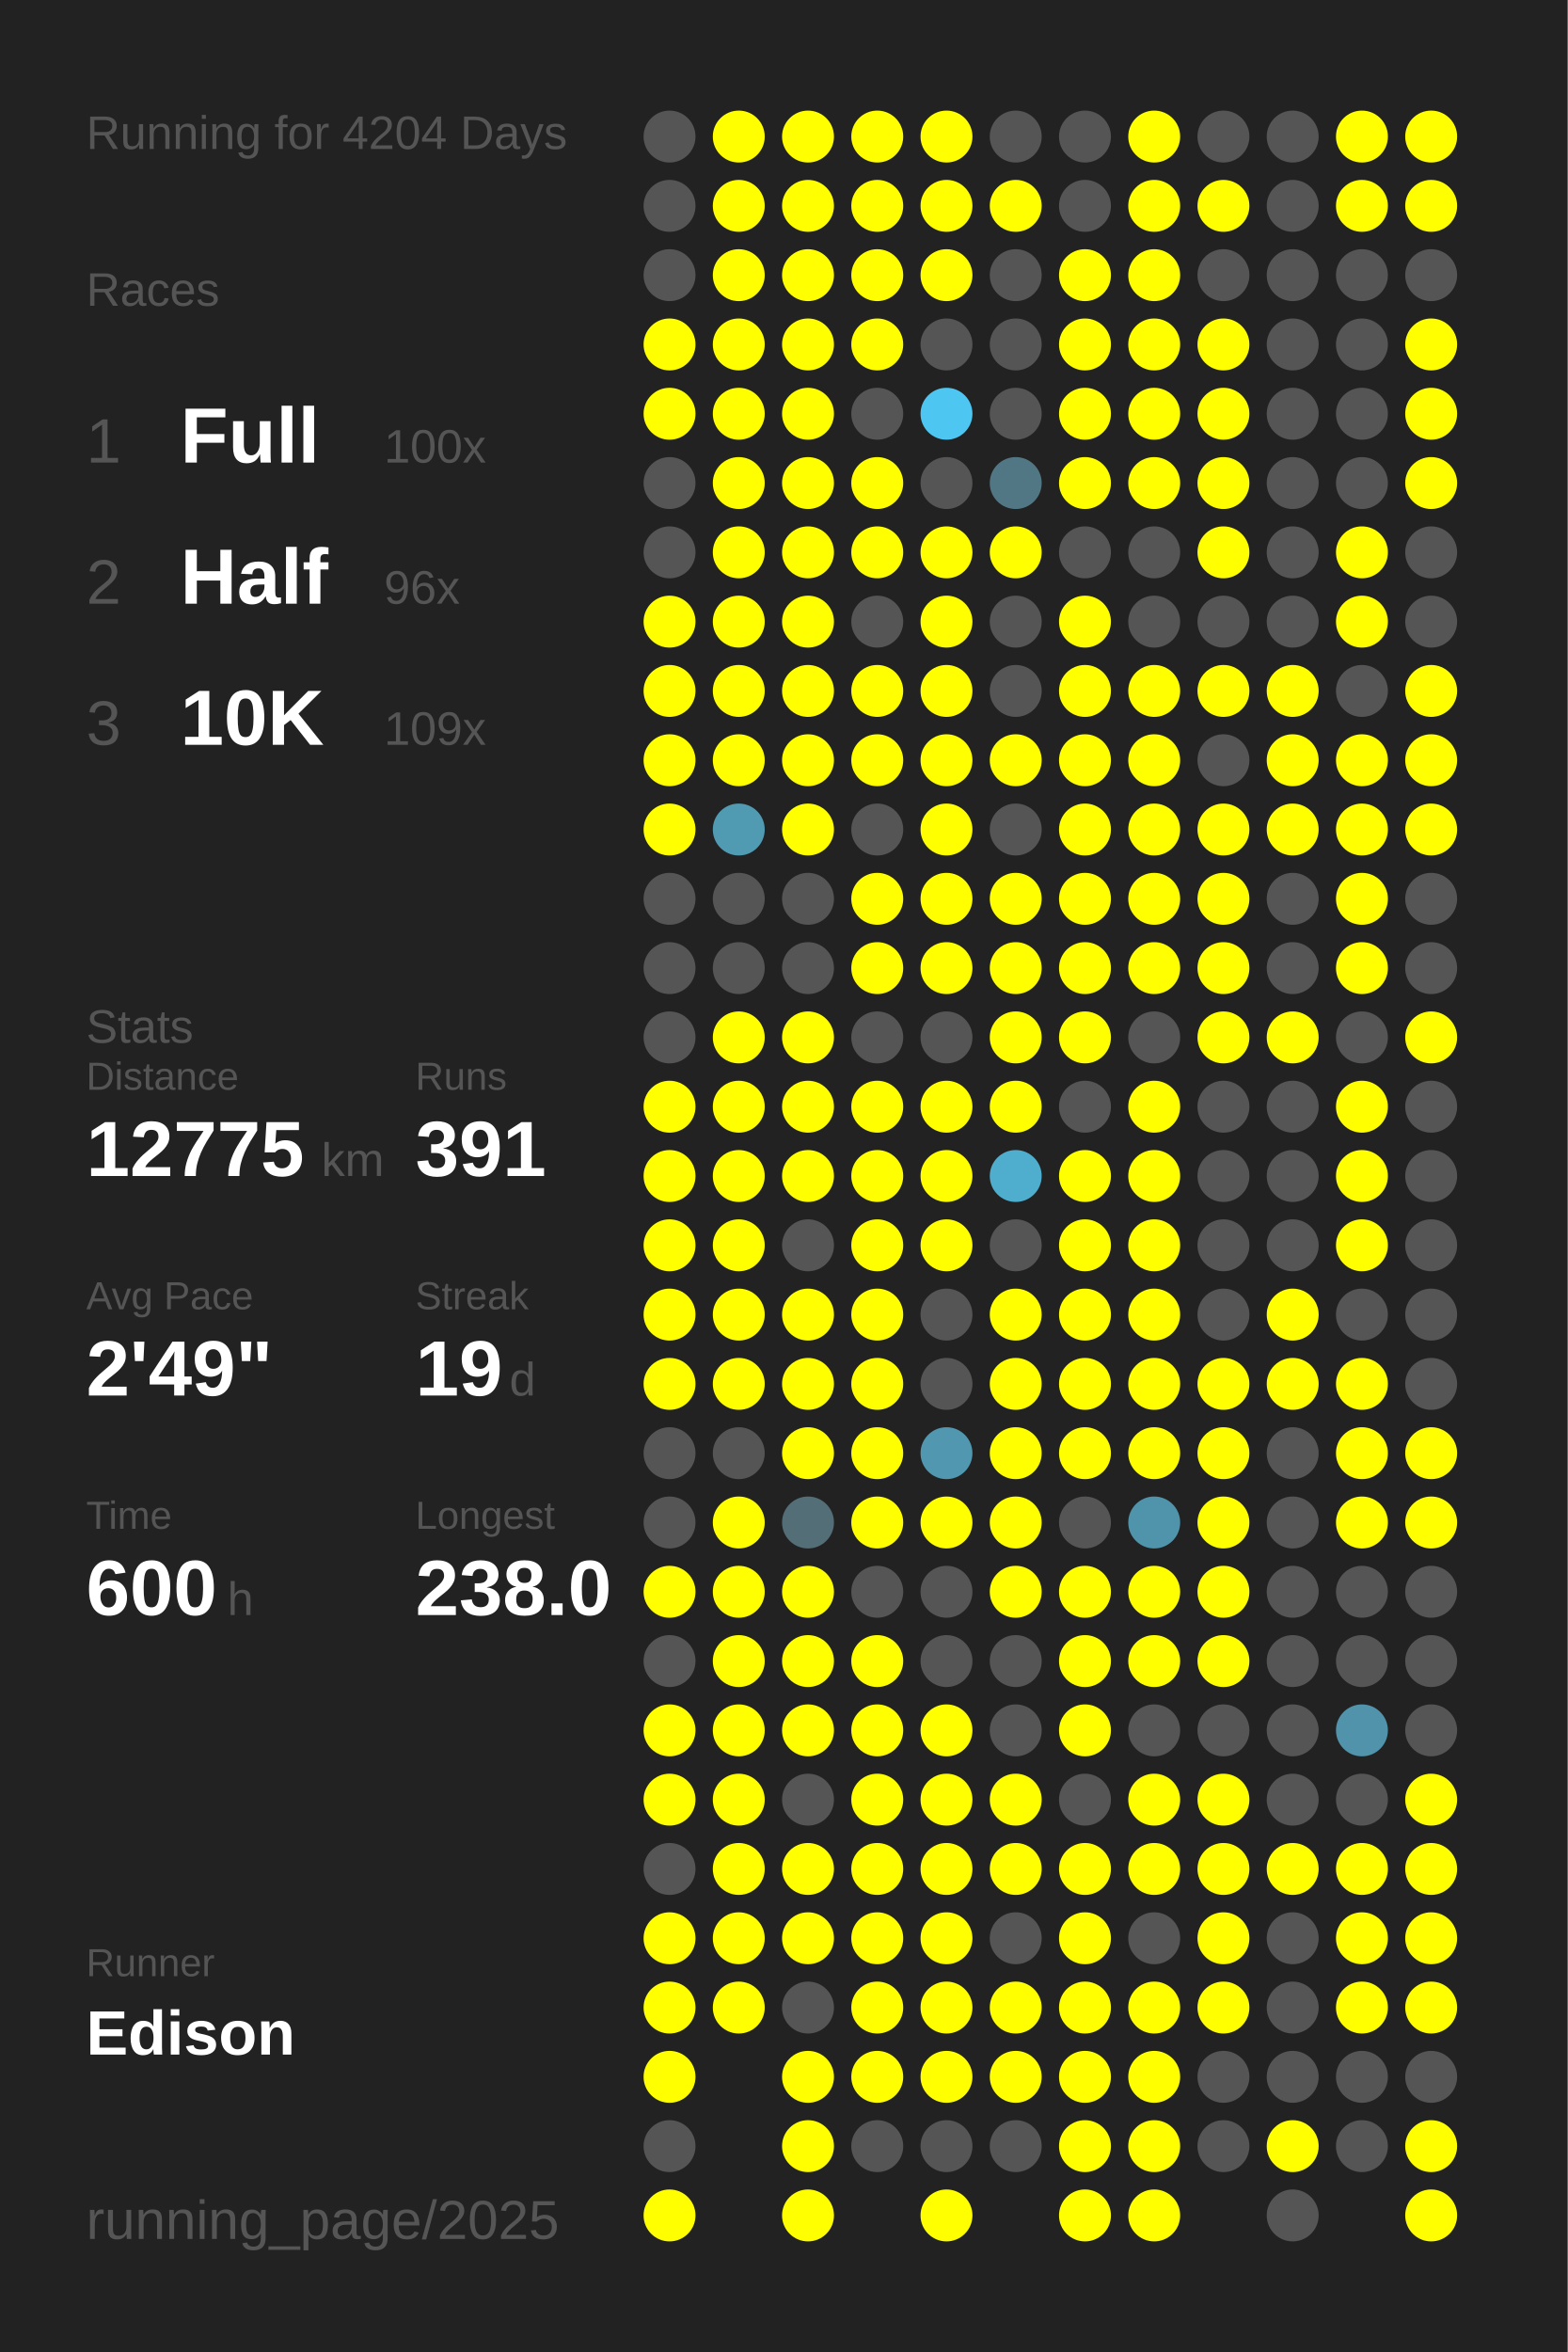
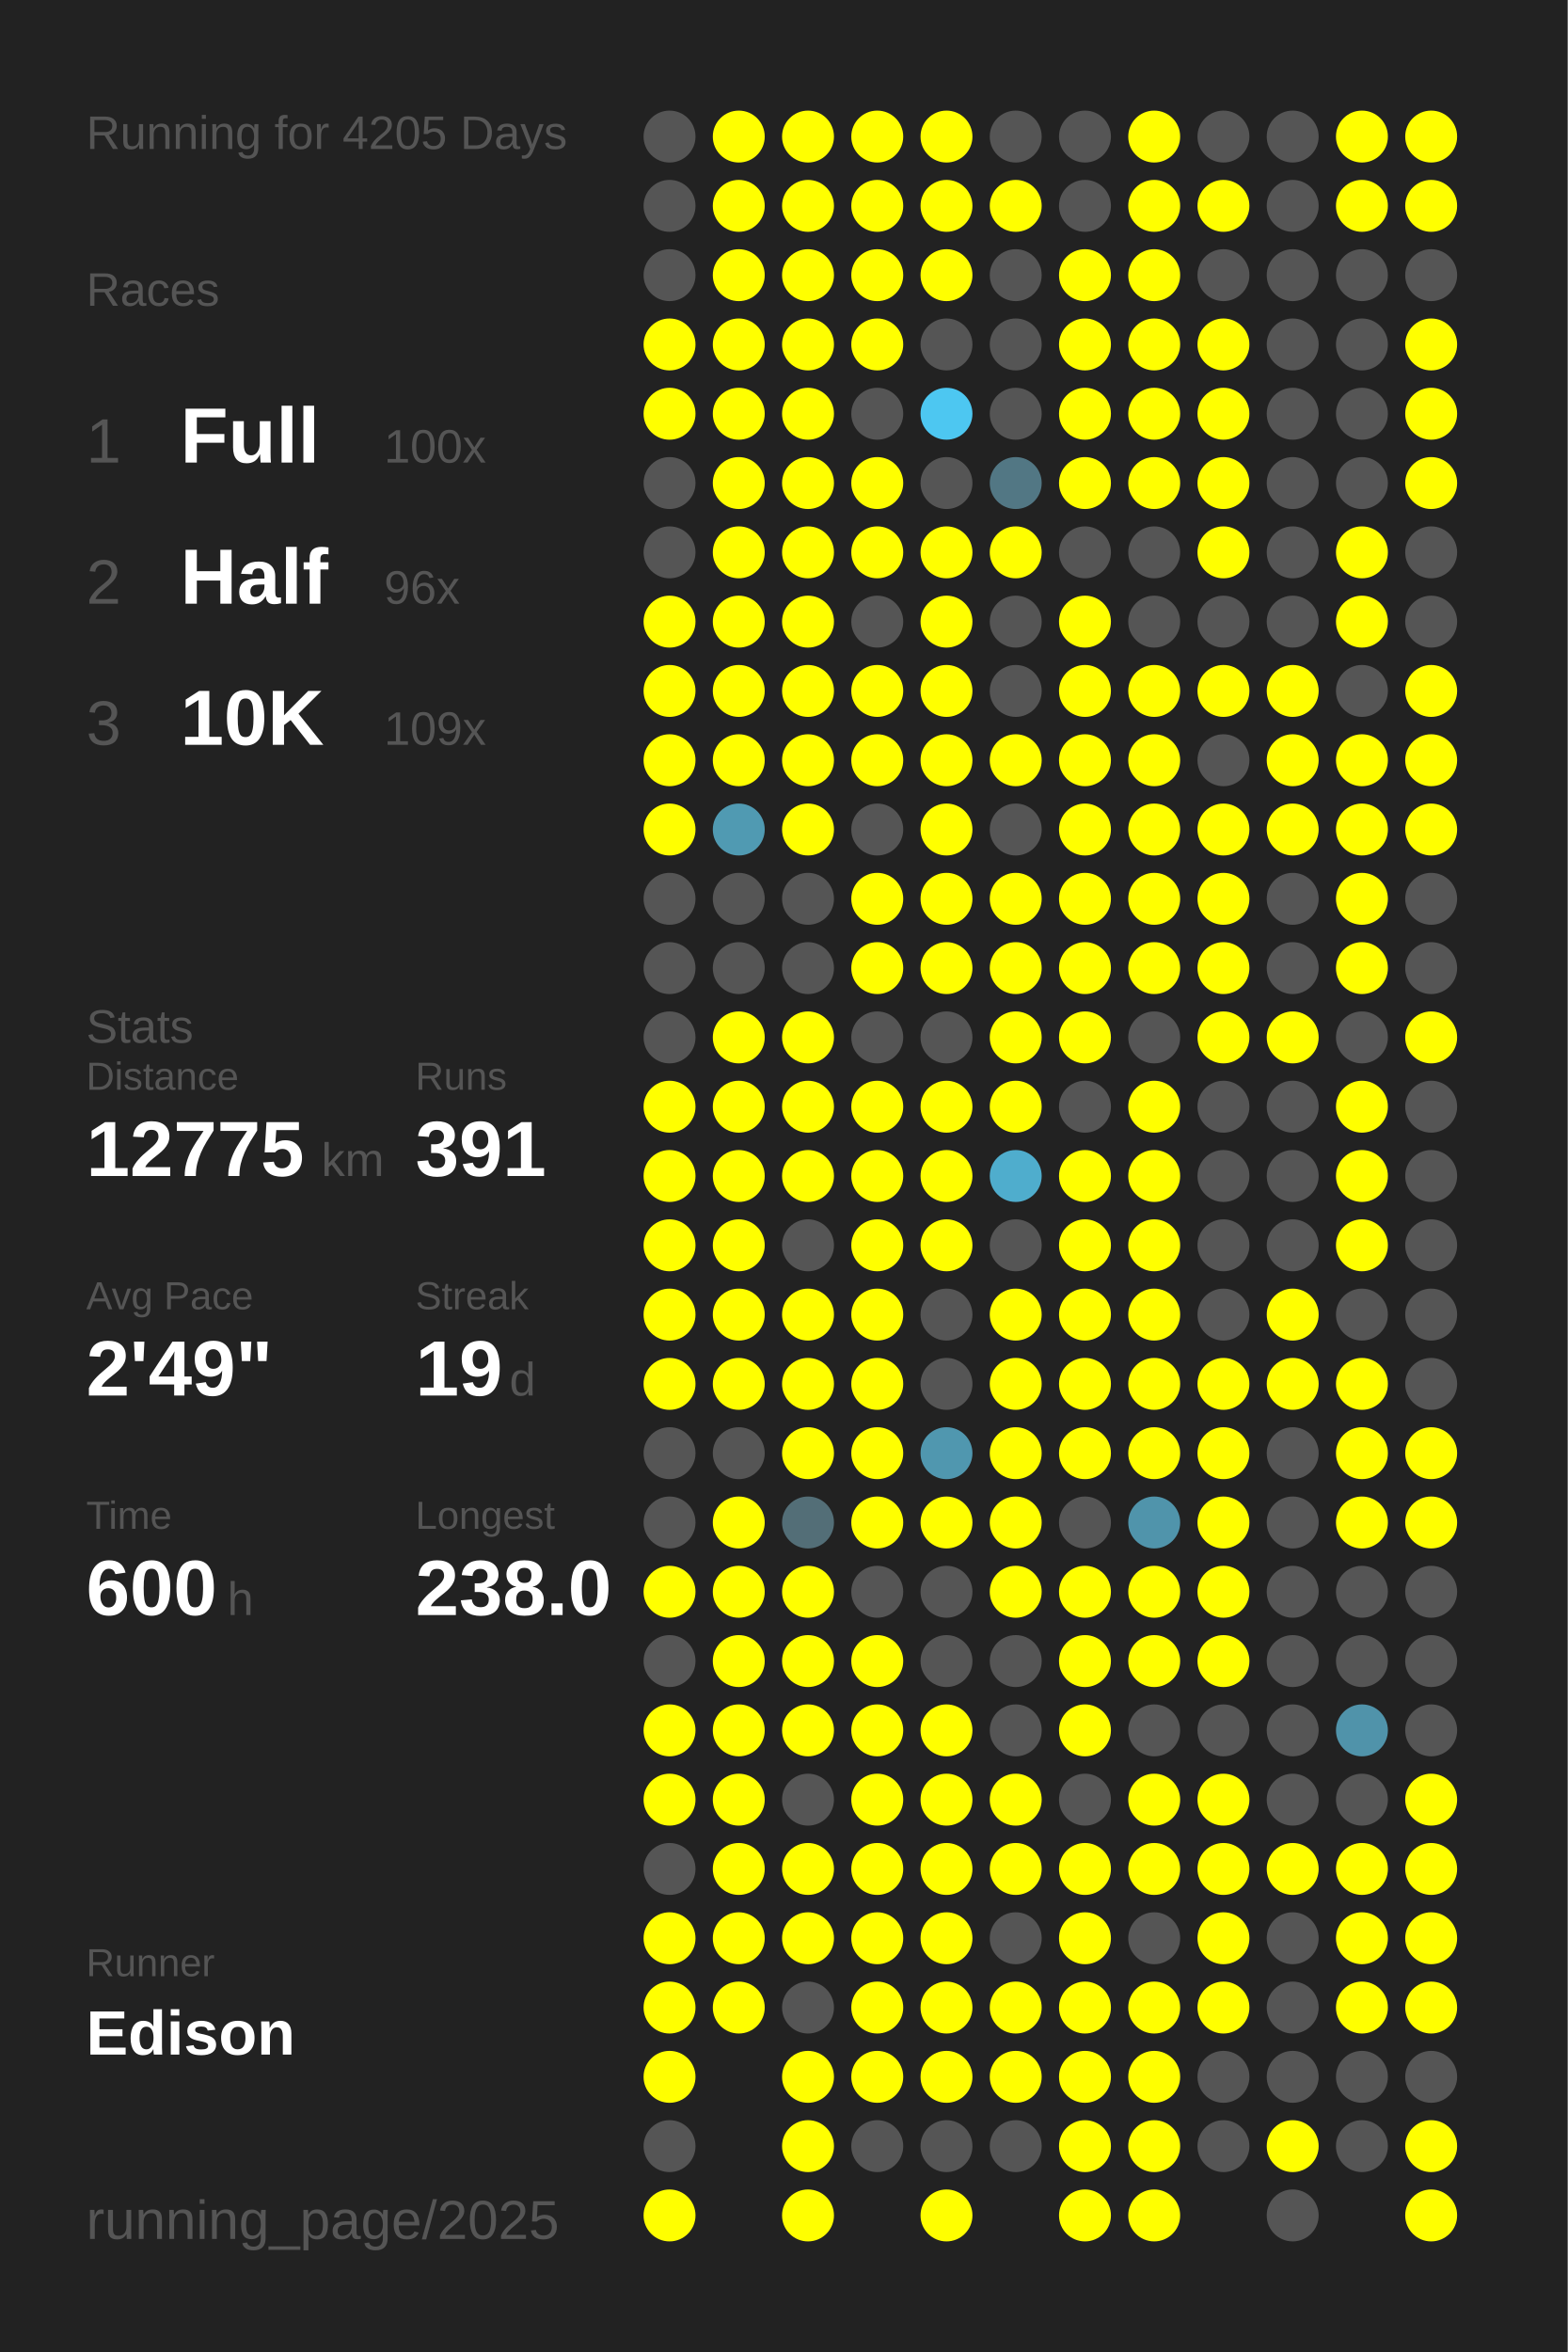
<svg xmlns="http://www.w3.org/2000/svg" baseProfile="full" height="300mm" version="1.1" viewBox="0,0,200,300" width="200mm">
  <defs />
  <rect fill="#222222" height="300" width="200" x="0" y="0" />
-   <text fill="#555555" style="font-size:6px; font-family:Arial;" x="11" y="19">Running for 4204 Days</text>
+   <text fill="#555555" style="font-size:6px; font-family:Arial;" x="11" y="19">Running for 4205 Days</text>
  <text fill="#555555" style="font-size:6px; font-family:Arial;" x="11" y="39">Races</text>
  <text fill="#555555" style="font-size:8px; font-family:Arial;" x="11" y="59">1</text>
  <text fill="#FFFFFF" style="font-size:10px; font-family:Arial; font-weight:bold;" x="23" y="59">Full</text>
  <text fill="#555555" style="font-size:6px; font-family:Arial;" x="49" y="59">100x</text>
  <text fill="#555555" style="font-size:8px; font-family:Arial;" x="11" y="77">2</text>
  <text fill="#FFFFFF" style="font-size:10px; font-family:Arial; font-weight:bold;" x="23" y="77">Half</text>
  <text fill="#555555" style="font-size:6px; font-family:Arial;" x="49" y="77">96x</text>
  <text fill="#555555" style="font-size:8px; font-family:Arial;" x="11" y="95">3</text>
  <text fill="#FFFFFF" style="font-size:10px; font-family:Arial; font-weight:bold;" x="23" y="95">10K</text>
  <text fill="#555555" style="font-size:6px; font-family:Arial;" x="49" y="95">109x</text>
  <text fill="#555555" style="font-size:6px; font-family:Arial;" x="11" y="133">Stats</text>
  <text fill="#555555" style="font-size:5px; font-family:Arial;" x="11" y="139">Distance</text>
  <text fill="#FFFFFF" style="font-size:10px; font-family:Arial; font-weight:bold;" x="11" y="150">12775</text>
  <text fill="#555555" style="font-size:6px; font-family:Arial;" x="41" y="150">km</text>
  <text fill="#555555" style="font-size:5px; font-family:Arial;" x="53" y="139">Runs</text>
  <text fill="#FFFFFF" style="font-size:10px; font-family:Arial; font-weight:bold;" x="53" y="150">391</text>
  <text fill="#555555" style="font-size:5px; font-family:Arial;" x="11" y="167">Avg Pace</text>
  <text fill="#FFFFFF" style="font-size:10px; font-family:Arial; font-weight:bold;" x="11" y="178">2'49"</text>
  <text fill="#555555" style="font-size:5px; font-family:Arial;" x="53" y="167">Streak</text>
  <text fill="#FFFFFF" style="font-size:10px; font-family:Arial; font-weight:bold;" x="53" y="178">19</text>
  <text fill="#555555" style="font-size:6px; font-family:Arial;" x="65" y="178">d</text>
  <text fill="#555555" style="font-size:5px; font-family:Arial;" x="11" y="195">Time</text>
  <text fill="#FFFFFF" style="font-size:10px; font-family:Arial; font-weight:bold;" x="11" y="206">600</text>
  <text fill="#555555" style="font-size:6px; font-family:Arial;" x="29" y="206">h</text>
  <text fill="#555555" style="font-size:5px; font-family:Arial;" x="53" y="195">Longest</text>
  <text fill="#FFFFFF" style="font-size:10px; font-family:Arial; font-weight:bold;" x="53" y="206">238.0</text>
  <text fill="#555555" style="font-size:5px; font-family:Arial;" x="11" y="252.065">Runner</text>
  <text fill="#FFFFFF" style="font-size:8px; font-family:Arial; font-weight:bold;" x="11" y="262.065">Edison</text>
  <text fill="#555555" style="font-size:7px; font-family:Arial;" x="11" y="285.581">running_page/2025</text>
  <circle cx="85.417" cy="17.419" fill="#555555" r="3.312" />
  <circle cx="85.417" cy="26.258" fill="#555555" r="3.312" />
  <circle cx="85.417" cy="35.097" fill="#555555" r="3.312" />
  <circle cx="85.417" cy="43.935" fill="#FFFF00" r="3.312" />
  <circle cx="85.417" cy="52.774" fill="#FFFF00" r="3.312" />
  <circle cx="85.417" cy="61.613" fill="#555555" r="3.312" />
  <circle cx="85.417" cy="70.452" fill="#555555" r="3.312" />
  <circle cx="85.417" cy="79.29" fill="#FFFF00" r="3.312" />
  <circle cx="85.417" cy="88.129" fill="#FFFF00" r="3.312" />
  <circle cx="85.417" cy="96.968" fill="#FFFF00" r="3.312" />
  <circle cx="85.417" cy="105.806" fill="#FFFF00" r="3.312" />
  <circle cx="85.417" cy="114.645" fill="#555555" r="3.312" />
  <circle cx="85.417" cy="123.484" fill="#555555" r="3.312" />
  <circle cx="85.417" cy="132.323" fill="#555555" r="3.312" />
  <circle cx="85.417" cy="141.161" fill="#FFFF00" r="3.312" />
  <circle cx="85.417" cy="150" fill="#FFFF00" r="3.312" />
  <circle cx="85.417" cy="158.839" fill="#FFFF00" r="3.312" />
  <circle cx="85.417" cy="167.677" fill="#FFFF00" r="3.312" />
  <circle cx="85.417" cy="176.516" fill="#FFFF00" r="3.312" />
  <circle cx="85.417" cy="185.355" fill="#555555" r="3.312" />
  <circle cx="85.417" cy="194.194" fill="#555555" r="3.312" />
  <circle cx="85.417" cy="203.032" fill="#FFFF00" r="3.312" />
  <circle cx="85.417" cy="211.871" fill="#555555" r="3.312" />
  <circle cx="85.417" cy="220.71" fill="#FFFF00" r="3.312" />
  <circle cx="85.417" cy="229.548" fill="#FFFF00" r="3.312" />
  <circle cx="85.417" cy="238.387" fill="#555555" r="3.312" />
  <circle cx="85.417" cy="247.226" fill="#FFFF00" r="3.312" />
  <circle cx="85.417" cy="256.065" fill="#FFFF00" r="3.312" />
  <circle cx="85.417" cy="264.903" fill="#FFFF00" r="3.312" />
  <circle cx="85.417" cy="273.742" fill="#555555" r="3.312" />
  <circle cx="85.417" cy="282.581" fill="#FFFF00" r="3.312" />
  <circle cx="94.25" cy="17.419" fill="#FFFF00" r="3.312" />
  <circle cx="94.25" cy="26.258" fill="#FFFF00" r="3.312" />
  <circle cx="94.25" cy="35.097" fill="#FFFF00" r="3.312" />
  <circle cx="94.25" cy="43.935" fill="#FFFF00" r="3.312" />
  <circle cx="94.25" cy="52.774" fill="#FFFF00" r="3.312" />
  <circle cx="94.25" cy="61.613" fill="#FFFF00" r="3.312" />
  <circle cx="94.25" cy="70.452" fill="#FFFF00" r="3.312" />
  <circle cx="94.25" cy="79.29" fill="#FFFF00" r="3.312" />
  <circle cx="94.25" cy="88.129" fill="#FFFF00" r="3.312" />
  <circle cx="94.25" cy="96.968" fill="#FFFF00" r="3.312" />
  <circle cx="94.25" cy="105.806" fill="#509ab2" r="3.312" />
  <circle cx="94.25" cy="114.645" fill="#555555" r="3.312" />
  <circle cx="94.25" cy="123.484" fill="#555555" r="3.312" />
  <circle cx="94.25" cy="132.323" fill="#FFFF00" r="3.312" />
  <circle cx="94.25" cy="141.161" fill="#FFFF00" r="3.312" />
  <circle cx="94.25" cy="150" fill="#FFFF00" r="3.312" />
  <circle cx="94.25" cy="158.839" fill="#FFFF00" r="3.312" />
  <circle cx="94.25" cy="167.677" fill="#FFFF00" r="3.312" />
  <circle cx="94.25" cy="176.516" fill="#FFFF00" r="3.312" />
  <circle cx="94.25" cy="185.355" fill="#555555" r="3.312" />
  <circle cx="94.25" cy="194.194" fill="#FFFF00" r="3.312" />
  <circle cx="94.25" cy="203.032" fill="#FFFF00" r="3.312" />
  <circle cx="94.25" cy="211.871" fill="#FFFF00" r="3.312" />
  <circle cx="94.25" cy="220.71" fill="#FFFF00" r="3.312" />
  <circle cx="94.25" cy="229.548" fill="#FFFF00" r="3.312" />
  <circle cx="94.25" cy="238.387" fill="#FFFF00" r="3.312" />
  <circle cx="94.25" cy="247.226" fill="#FFFF00" r="3.312" />
  <circle cx="94.25" cy="256.065" fill="#FFFF00" r="3.312" />
  <circle cx="103.083" cy="17.419" fill="#FFFF00" r="3.312" />
  <circle cx="103.083" cy="26.258" fill="#FFFF00" r="3.312" />
  <circle cx="103.083" cy="35.097" fill="#FFFF00" r="3.312" />
  <circle cx="103.083" cy="43.935" fill="#FFFF00" r="3.312" />
  <circle cx="103.083" cy="52.774" fill="#FFFF00" r="3.312" />
  <circle cx="103.083" cy="61.613" fill="#FFFF00" r="3.312" />
  <circle cx="103.083" cy="70.452" fill="#FFFF00" r="3.312" />
  <circle cx="103.083" cy="79.29" fill="#FFFF00" r="3.312" />
  <circle cx="103.083" cy="88.129" fill="#FFFF00" r="3.312" />
  <circle cx="103.083" cy="96.968" fill="#FFFF00" r="3.312" />
  <circle cx="103.083" cy="105.806" fill="#FFFF00" r="3.312" />
  <circle cx="103.083" cy="114.645" fill="#555555" r="3.312" />
  <circle cx="103.083" cy="123.484" fill="#555555" r="3.312" />
  <circle cx="103.083" cy="132.323" fill="#FFFF00" r="3.312" />
  <circle cx="103.083" cy="141.161" fill="#FFFF00" r="3.312" />
  <circle cx="103.083" cy="150" fill="#FFFF00" r="3.312" />
  <circle cx="103.083" cy="158.839" fill="#555555" r="3.312" />
  <circle cx="103.083" cy="167.677" fill="#FFFF00" r="3.312" />
  <circle cx="103.083" cy="176.516" fill="#FFFF00" r="3.312" />
  <circle cx="103.083" cy="185.355" fill="#FFFF00" r="3.312" />
  <circle cx="103.083" cy="194.194" fill="#536e77" r="3.312" />
  <circle cx="103.083" cy="203.032" fill="#FFFF00" r="3.312" />
  <circle cx="103.083" cy="211.871" fill="#FFFF00" r="3.312" />
  <circle cx="103.083" cy="220.71" fill="#FFFF00" r="3.312" />
  <circle cx="103.083" cy="229.548" fill="#555555" r="3.312" />
  <circle cx="103.083" cy="238.387" fill="#FFFF00" r="3.312" />
  <circle cx="103.083" cy="247.226" fill="#FFFF00" r="3.312" />
  <circle cx="103.083" cy="256.065" fill="#555555" r="3.312" />
  <circle cx="103.083" cy="264.903" fill="#FFFF00" r="3.312" />
  <circle cx="103.083" cy="273.742" fill="#FFFF00" r="3.312" />
  <circle cx="103.083" cy="282.581" fill="#FFFF00" r="3.312" />
  <circle cx="111.917" cy="17.419" fill="#FFFF00" r="3.312" />
  <circle cx="111.917" cy="26.258" fill="#FFFF00" r="3.312" />
  <circle cx="111.917" cy="35.097" fill="#FFFF00" r="3.312" />
  <circle cx="111.917" cy="43.935" fill="#FFFF00" r="3.312" />
  <circle cx="111.917" cy="52.774" fill="#555555" r="3.312" />
  <circle cx="111.917" cy="61.613" fill="#FFFF00" r="3.312" />
  <circle cx="111.917" cy="70.452" fill="#FFFF00" r="3.312" />
  <circle cx="111.917" cy="79.29" fill="#555555" r="3.312" />
  <circle cx="111.917" cy="88.129" fill="#FFFF00" r="3.312" />
  <circle cx="111.917" cy="96.968" fill="#FFFF00" r="3.312" />
  <circle cx="111.917" cy="105.806" fill="#555555" r="3.312" />
  <circle cx="111.917" cy="114.645" fill="#FFFF00" r="3.312" />
  <circle cx="111.917" cy="123.484" fill="#FFFF00" r="3.312" />
  <circle cx="111.917" cy="132.323" fill="#555555" r="3.312" />
  <circle cx="111.917" cy="141.161" fill="#FFFF00" r="3.312" />
  <circle cx="111.917" cy="150" fill="#FFFF00" r="3.312" />
  <circle cx="111.917" cy="158.839" fill="#FFFF00" r="3.312" />
  <circle cx="111.917" cy="167.677" fill="#FFFF00" r="3.312" />
  <circle cx="111.917" cy="176.516" fill="#FFFF00" r="3.312" />
  <circle cx="111.917" cy="185.355" fill="#FFFF00" r="3.312" />
  <circle cx="111.917" cy="194.194" fill="#FFFF00" r="3.312" />
  <circle cx="111.917" cy="203.032" fill="#555555" r="3.312" />
  <circle cx="111.917" cy="211.871" fill="#FFFF00" r="3.312" />
  <circle cx="111.917" cy="220.71" fill="#FFFF00" r="3.312" />
  <circle cx="111.917" cy="229.548" fill="#FFFF00" r="3.312" />
  <circle cx="111.917" cy="238.387" fill="#FFFF00" r="3.312" />
  <circle cx="111.917" cy="247.226" fill="#FFFF00" r="3.312" />
  <circle cx="111.917" cy="256.065" fill="#FFFF00" r="3.312" />
  <circle cx="111.917" cy="264.903" fill="#FFFF00" r="3.312" />
  <circle cx="111.917" cy="273.742" fill="#555555" r="3.312" />
  <circle cx="120.75" cy="17.419" fill="#FFFF00" r="3.312" />
  <circle cx="120.75" cy="26.258" fill="#FFFF00" r="3.312" />
  <circle cx="120.75" cy="35.097" fill="#FFFF00" r="3.312" />
  <circle cx="120.75" cy="43.935" fill="#555555" r="3.312" />
  <circle cx="120.75" cy="52.774" fill="#4dc7f1" r="3.312" />
  <circle cx="120.75" cy="61.613" fill="#555555" r="3.312" />
  <circle cx="120.75" cy="70.452" fill="#FFFF00" r="3.312" />
  <circle cx="120.75" cy="79.29" fill="#FFFF00" r="3.312" />
  <circle cx="120.75" cy="88.129" fill="#FFFF00" r="3.312" />
  <circle cx="120.75" cy="96.968" fill="#FFFF00" r="3.312" />
  <circle cx="120.75" cy="105.806" fill="#FFFF00" r="3.312" />
  <circle cx="120.75" cy="114.645" fill="#FFFF00" r="3.312" />
  <circle cx="120.75" cy="123.484" fill="#FFFF00" r="3.312" />
  <circle cx="120.75" cy="132.323" fill="#555555" r="3.312" />
  <circle cx="120.75" cy="141.161" fill="#FFFF00" r="3.312" />
  <circle cx="120.75" cy="150" fill="#FFFF00" r="3.312" />
  <circle cx="120.75" cy="158.839" fill="#FFFF00" r="3.312" />
  <circle cx="120.75" cy="167.677" fill="#555555" r="3.312" />
  <circle cx="120.75" cy="176.516" fill="#555555" r="3.312" />
  <circle cx="120.75" cy="185.355" fill="#5097af" r="3.312" />
  <circle cx="120.75" cy="194.194" fill="#FFFF00" r="3.312" />
  <circle cx="120.75" cy="203.032" fill="#555555" r="3.312" />
  <circle cx="120.75" cy="211.871" fill="#555555" r="3.312" />
  <circle cx="120.75" cy="220.71" fill="#FFFF00" r="3.312" />
  <circle cx="120.75" cy="229.548" fill="#FFFF00" r="3.312" />
  <circle cx="120.75" cy="238.387" fill="#FFFF00" r="3.312" />
  <circle cx="120.75" cy="247.226" fill="#FFFF00" r="3.312" />
  <circle cx="120.75" cy="256.065" fill="#FFFF00" r="3.312" />
  <circle cx="120.75" cy="264.903" fill="#FFFF00" r="3.312" />
  <circle cx="120.75" cy="273.742" fill="#555555" r="3.312" />
  <circle cx="120.75" cy="282.581" fill="#FFFF00" r="3.312" />
  <circle cx="129.583" cy="17.419" fill="#555555" r="3.312" />
  <circle cx="129.583" cy="26.258" fill="#FFFF00" r="3.312" />
  <circle cx="129.583" cy="35.097" fill="#555555" r="3.312" />
  <circle cx="129.583" cy="43.935" fill="#555555" r="3.312" />
  <circle cx="129.583" cy="52.774" fill="#555555" r="3.312" />
  <circle cx="129.583" cy="61.613" fill="#527784" r="3.312" />
  <circle cx="129.583" cy="70.452" fill="#FFFF00" r="3.312" />
  <circle cx="129.583" cy="79.29" fill="#555555" r="3.312" />
  <circle cx="129.583" cy="88.129" fill="#555555" r="3.312" />
  <circle cx="129.583" cy="96.968" fill="#FFFF00" r="3.312" />
  <circle cx="129.583" cy="105.806" fill="#555555" r="3.312" />
  <circle cx="129.583" cy="114.645" fill="#FFFF00" r="3.312" />
  <circle cx="129.583" cy="123.484" fill="#FFFF00" r="3.312" />
  <circle cx="129.583" cy="132.323" fill="#FFFF00" r="3.312" />
  <circle cx="129.583" cy="141.161" fill="#FFFF00" r="3.312" />
  <circle cx="129.583" cy="150" fill="#4fadcd" r="3.312" />
  <circle cx="129.583" cy="158.839" fill="#555555" r="3.312" />
  <circle cx="129.583" cy="167.677" fill="#FFFF00" r="3.312" />
  <circle cx="129.583" cy="176.516" fill="#FFFF00" r="3.312" />
  <circle cx="129.583" cy="185.355" fill="#FFFF00" r="3.312" />
  <circle cx="129.583" cy="194.194" fill="#FFFF00" r="3.312" />
  <circle cx="129.583" cy="203.032" fill="#FFFF00" r="3.312" />
  <circle cx="129.583" cy="211.871" fill="#555555" r="3.312" />
  <circle cx="129.583" cy="220.71" fill="#555555" r="3.312" />
  <circle cx="129.583" cy="229.548" fill="#FFFF00" r="3.312" />
  <circle cx="129.583" cy="238.387" fill="#FFFF00" r="3.312" />
  <circle cx="129.583" cy="247.226" fill="#555555" r="3.312" />
  <circle cx="129.583" cy="256.065" fill="#FFFF00" r="3.312" />
  <circle cx="129.583" cy="264.903" fill="#FFFF00" r="3.312" />
  <circle cx="129.583" cy="273.742" fill="#555555" r="3.312" />
  <circle cx="138.417" cy="17.419" fill="#555555" r="3.312" />
  <circle cx="138.417" cy="26.258" fill="#555555" r="3.312" />
  <circle cx="138.417" cy="35.097" fill="#FFFF00" r="3.312" />
  <circle cx="138.417" cy="43.935" fill="#FFFF00" r="3.312" />
  <circle cx="138.417" cy="52.774" fill="#FFFF00" r="3.312" />
  <circle cx="138.417" cy="61.613" fill="#FFFF00" r="3.312" />
  <circle cx="138.417" cy="70.452" fill="#555555" r="3.312" />
  <circle cx="138.417" cy="79.29" fill="#FFFF00" r="3.312" />
  <circle cx="138.417" cy="88.129" fill="#FFFF00" r="3.312" />
  <circle cx="138.417" cy="96.968" fill="#FFFF00" r="3.312" />
  <circle cx="138.417" cy="105.806" fill="#FFFF00" r="3.312" />
  <circle cx="138.417" cy="114.645" fill="#FFFF00" r="3.312" />
  <circle cx="138.417" cy="123.484" fill="#FFFF00" r="3.312" />
  <circle cx="138.417" cy="132.323" fill="#FFFF00" r="3.312" />
  <circle cx="138.417" cy="141.161" fill="#555555" r="3.312" />
  <circle cx="138.417" cy="150" fill="#FFFF00" r="3.312" />
  <circle cx="138.417" cy="158.839" fill="#FFFF00" r="3.312" />
  <circle cx="138.417" cy="167.677" fill="#FFFF00" r="3.312" />
  <circle cx="138.417" cy="176.516" fill="#FFFF00" r="3.312" />
  <circle cx="138.417" cy="185.355" fill="#FFFF00" r="3.312" />
  <circle cx="138.417" cy="194.194" fill="#555555" r="3.312" />
  <circle cx="138.417" cy="203.032" fill="#FFFF00" r="3.312" />
  <circle cx="138.417" cy="211.871" fill="#FFFF00" r="3.312" />
  <circle cx="138.417" cy="220.71" fill="#FFFF00" r="3.312" />
  <circle cx="138.417" cy="229.548" fill="#555555" r="3.312" />
  <circle cx="138.417" cy="238.387" fill="#FFFF00" r="3.312" />
  <circle cx="138.417" cy="247.226" fill="#FFFF00" r="3.312" />
  <circle cx="138.417" cy="256.065" fill="#FFFF00" r="3.312" />
  <circle cx="138.417" cy="264.903" fill="#FFFF00" r="3.312" />
  <circle cx="138.417" cy="273.742" fill="#FFFF00" r="3.312" />
  <circle cx="138.417" cy="282.581" fill="#FFFF00" r="3.312" />
  <circle cx="147.25" cy="17.419" fill="#FFFF00" r="3.312" />
  <circle cx="147.25" cy="26.258" fill="#FFFF00" r="3.312" />
  <circle cx="147.25" cy="35.097" fill="#FFFF00" r="3.312" />
  <circle cx="147.25" cy="43.935" fill="#FFFF00" r="3.312" />
  <circle cx="147.25" cy="52.774" fill="#FFFF00" r="3.312" />
  <circle cx="147.25" cy="61.613" fill="#FFFF00" r="3.312" />
  <circle cx="147.25" cy="70.452" fill="#555555" r="3.312" />
  <circle cx="147.25" cy="79.29" fill="#555555" r="3.312" />
  <circle cx="147.25" cy="88.129" fill="#FFFF00" r="3.312" />
  <circle cx="147.25" cy="96.968" fill="#FFFF00" r="3.312" />
  <circle cx="147.25" cy="105.806" fill="#FFFF00" r="3.312" />
  <circle cx="147.25" cy="114.645" fill="#FFFF00" r="3.312" />
  <circle cx="147.25" cy="123.484" fill="#FFFF00" r="3.312" />
  <circle cx="147.25" cy="132.323" fill="#555555" r="3.312" />
  <circle cx="147.25" cy="141.161" fill="#FFFF00" r="3.312" />
  <circle cx="147.25" cy="150" fill="#FFFF00" r="3.312" />
  <circle cx="147.25" cy="158.839" fill="#FFFF00" r="3.312" />
  <circle cx="147.25" cy="167.677" fill="#FFFF00" r="3.312" />
  <circle cx="147.25" cy="176.516" fill="#FFFF00" r="3.312" />
  <circle cx="147.25" cy="185.355" fill="#FFFF00" r="3.312" />
  <circle cx="147.25" cy="194.194" fill="#5094ab" r="3.312" />
  <circle cx="147.25" cy="203.032" fill="#FFFF00" r="3.312" />
  <circle cx="147.25" cy="211.871" fill="#FFFF00" r="3.312" />
  <circle cx="147.25" cy="220.71" fill="#555555" r="3.312" />
  <circle cx="147.25" cy="229.548" fill="#FFFF00" r="3.312" />
  <circle cx="147.25" cy="238.387" fill="#FFFF00" r="3.312" />
  <circle cx="147.25" cy="247.226" fill="#555555" r="3.312" />
  <circle cx="147.25" cy="256.065" fill="#FFFF00" r="3.312" />
  <circle cx="147.25" cy="264.903" fill="#FFFF00" r="3.312" />
  <circle cx="147.25" cy="273.742" fill="#FFFF00" r="3.312" />
  <circle cx="147.25" cy="282.581" fill="#FFFF00" r="3.312" />
  <circle cx="156.083" cy="17.419" fill="#555555" r="3.312" />
  <circle cx="156.083" cy="26.258" fill="#FFFF00" r="3.312" />
  <circle cx="156.083" cy="35.097" fill="#555555" r="3.312" />
  <circle cx="156.083" cy="43.935" fill="#FFFF00" r="3.312" />
  <circle cx="156.083" cy="52.774" fill="#FFFF00" r="3.312" />
  <circle cx="156.083" cy="61.613" fill="#FFFF00" r="3.312" />
  <circle cx="156.083" cy="70.452" fill="#FFFF00" r="3.312" />
  <circle cx="156.083" cy="79.29" fill="#555555" r="3.312" />
  <circle cx="156.083" cy="88.129" fill="#FFFF00" r="3.312" />
  <circle cx="156.083" cy="96.968" fill="#555555" r="3.312" />
  <circle cx="156.083" cy="105.806" fill="#FFFF00" r="3.312" />
  <circle cx="156.083" cy="114.645" fill="#FFFF00" r="3.312" />
  <circle cx="156.083" cy="123.484" fill="#FFFF00" r="3.312" />
  <circle cx="156.083" cy="132.323" fill="#FFFF00" r="3.312" />
  <circle cx="156.083" cy="141.161" fill="#555555" r="3.312" />
  <circle cx="156.083" cy="150" fill="#555555" r="3.312" />
  <circle cx="156.083" cy="158.839" fill="#555555" r="3.312" />
  <circle cx="156.083" cy="167.677" fill="#555555" r="3.312" />
  <circle cx="156.083" cy="176.516" fill="#FFFF00" r="3.312" />
  <circle cx="156.083" cy="185.355" fill="#FFFF00" r="3.312" />
  <circle cx="156.083" cy="194.194" fill="#FFFF00" r="3.312" />
  <circle cx="156.083" cy="203.032" fill="#FFFF00" r="3.312" />
  <circle cx="156.083" cy="211.871" fill="#FFFF00" r="3.312" />
  <circle cx="156.083" cy="220.71" fill="#555555" r="3.312" />
  <circle cx="156.083" cy="229.548" fill="#FFFF00" r="3.312" />
  <circle cx="156.083" cy="238.387" fill="#FFFF00" r="3.312" />
  <circle cx="156.083" cy="247.226" fill="#FFFF00" r="3.312" />
  <circle cx="156.083" cy="256.065" fill="#FFFF00" r="3.312" />
  <circle cx="156.083" cy="264.903" fill="#555555" r="3.312" />
  <circle cx="156.083" cy="273.742" fill="#555555" r="3.312" />
  <circle cx="164.917" cy="17.419" fill="#555555" r="3.312" />
  <circle cx="164.917" cy="26.258" fill="#555555" r="3.312" />
  <circle cx="164.917" cy="35.097" fill="#555555" r="3.312" />
  <circle cx="164.917" cy="43.935" fill="#555555" r="3.312" />
  <circle cx="164.917" cy="52.774" fill="#555555" r="3.312" />
  <circle cx="164.917" cy="61.613" fill="#555555" r="3.312" />
  <circle cx="164.917" cy="70.452" fill="#555555" r="3.312" />
  <circle cx="164.917" cy="79.29" fill="#555555" r="3.312" />
  <circle cx="164.917" cy="88.129" fill="#FFFF00" r="3.312" />
  <circle cx="164.917" cy="96.968" fill="#FFFF00" r="3.312" />
  <circle cx="164.917" cy="105.806" fill="#FFFF00" r="3.312" />
  <circle cx="164.917" cy="114.645" fill="#555555" r="3.312" />
  <circle cx="164.917" cy="123.484" fill="#555555" r="3.312" />
  <circle cx="164.917" cy="132.323" fill="#FFFF00" r="3.312" />
  <circle cx="164.917" cy="141.161" fill="#555555" r="3.312" />
  <circle cx="164.917" cy="150" fill="#555555" r="3.312" />
  <circle cx="164.917" cy="158.839" fill="#555555" r="3.312" />
  <circle cx="164.917" cy="167.677" fill="#FFFF00" r="3.312" />
  <circle cx="164.917" cy="176.516" fill="#FFFF00" r="3.312" />
  <circle cx="164.917" cy="185.355" fill="#555555" r="3.312" />
  <circle cx="164.917" cy="194.194" fill="#555555" r="3.312" />
  <circle cx="164.917" cy="203.032" fill="#555555" r="3.312" />
  <circle cx="164.917" cy="211.871" fill="#555555" r="3.312" />
  <circle cx="164.917" cy="220.71" fill="#555555" r="3.312" />
  <circle cx="164.917" cy="229.548" fill="#555555" r="3.312" />
  <circle cx="164.917" cy="238.387" fill="#FFFF00" r="3.312" />
  <circle cx="164.917" cy="247.226" fill="#555555" r="3.312" />
  <circle cx="164.917" cy="256.065" fill="#555555" r="3.312" />
  <circle cx="164.917" cy="264.903" fill="#555555" r="3.312" />
  <circle cx="164.917" cy="273.742" fill="#FFFF00" r="3.312" />
  <circle cx="164.917" cy="282.581" fill="#555555" r="3.312" />
  <circle cx="173.75" cy="17.419" fill="#FFFF00" r="3.312" />
  <circle cx="173.75" cy="26.258" fill="#FFFF00" r="3.312" />
  <circle cx="173.75" cy="35.097" fill="#555555" r="3.312" />
  <circle cx="173.75" cy="43.935" fill="#555555" r="3.312" />
  <circle cx="173.75" cy="52.774" fill="#555555" r="3.312" />
  <circle cx="173.75" cy="61.613" fill="#555555" r="3.312" />
  <circle cx="173.75" cy="70.452" fill="#FFFF00" r="3.312" />
  <circle cx="173.75" cy="79.29" fill="#FFFF00" r="3.312" />
  <circle cx="173.75" cy="88.129" fill="#555555" r="3.312" />
  <circle cx="173.75" cy="96.968" fill="#FFFF00" r="3.312" />
  <circle cx="173.75" cy="105.806" fill="#FFFF00" r="3.312" />
  <circle cx="173.75" cy="114.645" fill="#FFFF00" r="3.312" />
  <circle cx="173.75" cy="123.484" fill="#FFFF00" r="3.312" />
  <circle cx="173.75" cy="132.323" fill="#555555" r="3.312" />
  <circle cx="173.75" cy="141.161" fill="#FFFF00" r="3.312" />
  <circle cx="173.75" cy="150" fill="#FFFF00" r="3.312" />
  <circle cx="173.75" cy="158.839" fill="#FFFF00" r="3.312" />
  <circle cx="173.75" cy="167.677" fill="#555555" r="3.312" />
  <circle cx="173.75" cy="176.516" fill="#FFFF00" r="3.312" />
  <circle cx="173.75" cy="185.355" fill="#FFFF00" r="3.312" />
  <circle cx="173.75" cy="194.194" fill="#FFFF00" r="3.312" />
  <circle cx="173.75" cy="203.032" fill="#555555" r="3.312" />
  <circle cx="173.75" cy="211.871" fill="#555555" r="3.312" />
  <circle cx="173.75" cy="220.71" fill="#5093aa" r="3.312" />
  <circle cx="173.75" cy="229.548" fill="#555555" r="3.312" />
  <circle cx="173.75" cy="238.387" fill="#FFFF00" r="3.312" />
  <circle cx="173.75" cy="247.226" fill="#FFFF00" r="3.312" />
  <circle cx="173.75" cy="256.065" fill="#FFFF00" r="3.312" />
  <circle cx="173.75" cy="264.903" fill="#555555" r="3.312" />
  <circle cx="173.75" cy="273.742" fill="#555555" r="3.312" />
  <circle cx="182.583" cy="17.419" fill="#FFFF00" r="3.312" />
  <circle cx="182.583" cy="26.258" fill="#FFFF00" r="3.312" />
  <circle cx="182.583" cy="35.097" fill="#555555" r="3.312" />
  <circle cx="182.583" cy="43.935" fill="#FFFF00" r="3.312" />
  <circle cx="182.583" cy="52.774" fill="#FFFF00" r="3.312" />
  <circle cx="182.583" cy="61.613" fill="#FFFF00" r="3.312" />
  <circle cx="182.583" cy="70.452" fill="#555555" r="3.312" />
  <circle cx="182.583" cy="79.29" fill="#555555" r="3.312" />
  <circle cx="182.583" cy="88.129" fill="#FFFF00" r="3.312" />
  <circle cx="182.583" cy="96.968" fill="#FFFF00" r="3.312" />
  <circle cx="182.583" cy="105.806" fill="#FFFF00" r="3.312" />
  <circle cx="182.583" cy="114.645" fill="#555555" r="3.312" />
  <circle cx="182.583" cy="123.484" fill="#555555" r="3.312" />
  <circle cx="182.583" cy="132.323" fill="#FFFF00" r="3.312" />
  <circle cx="182.583" cy="141.161" fill="#555555" r="3.312" />
  <circle cx="182.583" cy="150" fill="#555555" r="3.312" />
  <circle cx="182.583" cy="158.839" fill="#555555" r="3.312" />
  <circle cx="182.583" cy="167.677" fill="#555555" r="3.312" />
  <circle cx="182.583" cy="176.516" fill="#555555" r="3.312" />
  <circle cx="182.583" cy="185.355" fill="#FFFF00" r="3.312" />
  <circle cx="182.583" cy="194.194" fill="#FFFF00" r="3.312" />
  <circle cx="182.583" cy="203.032" fill="#555555" r="3.312" />
  <circle cx="182.583" cy="211.871" fill="#555555" r="3.312" />
  <circle cx="182.583" cy="220.71" fill="#555555" r="3.312" />
  <circle cx="182.583" cy="229.548" fill="#FFFF00" r="3.312" />
  <circle cx="182.583" cy="238.387" fill="#FFFF00" r="3.312" />
  <circle cx="182.583" cy="247.226" fill="#FFFF00" r="3.312" />
  <circle cx="182.583" cy="256.065" fill="#FFFF00" r="3.312" />
  <circle cx="182.583" cy="264.903" fill="#555555" r="3.312" />
  <circle cx="182.583" cy="273.742" fill="#FFFF00" r="3.312" />
  <circle cx="182.583" cy="282.581" fill="#FFFF00" r="3.312" />
</svg>
